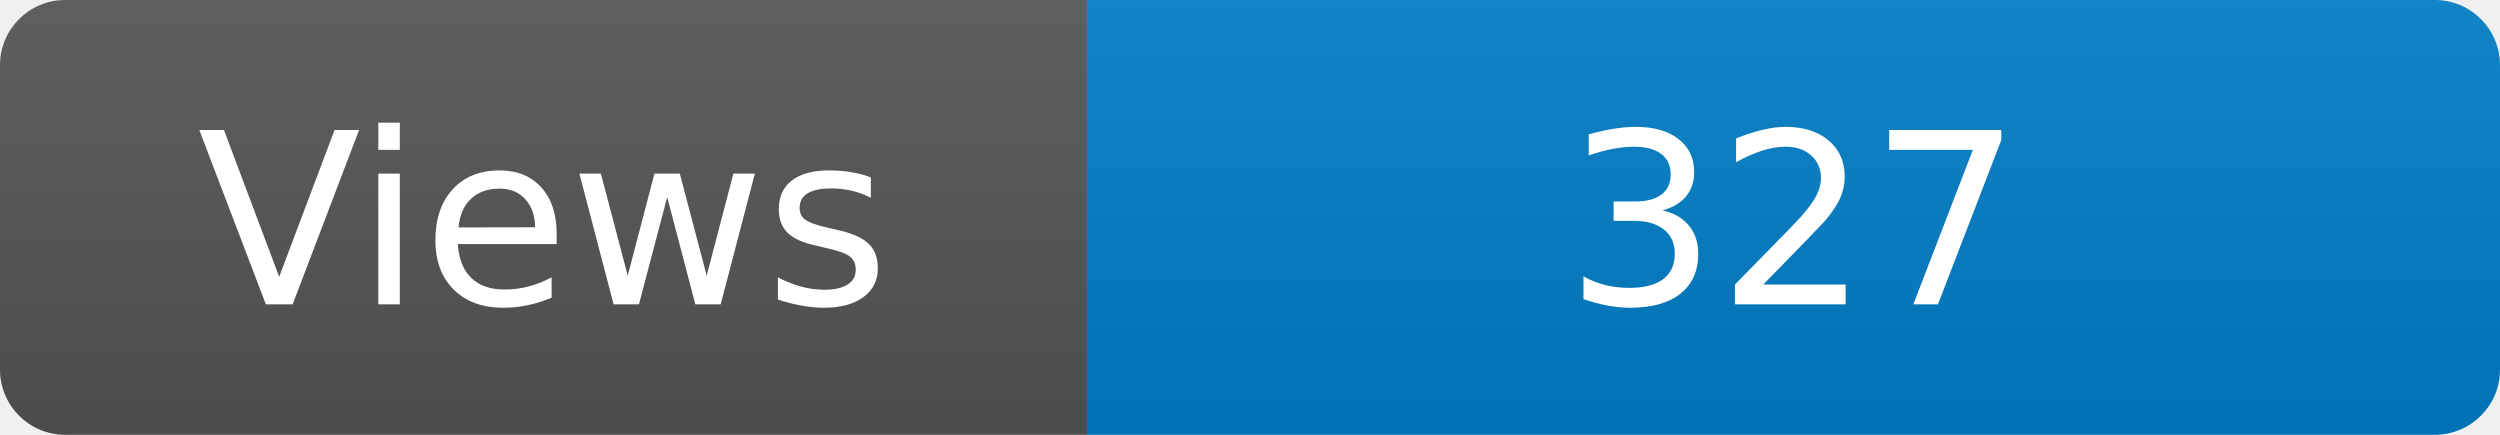
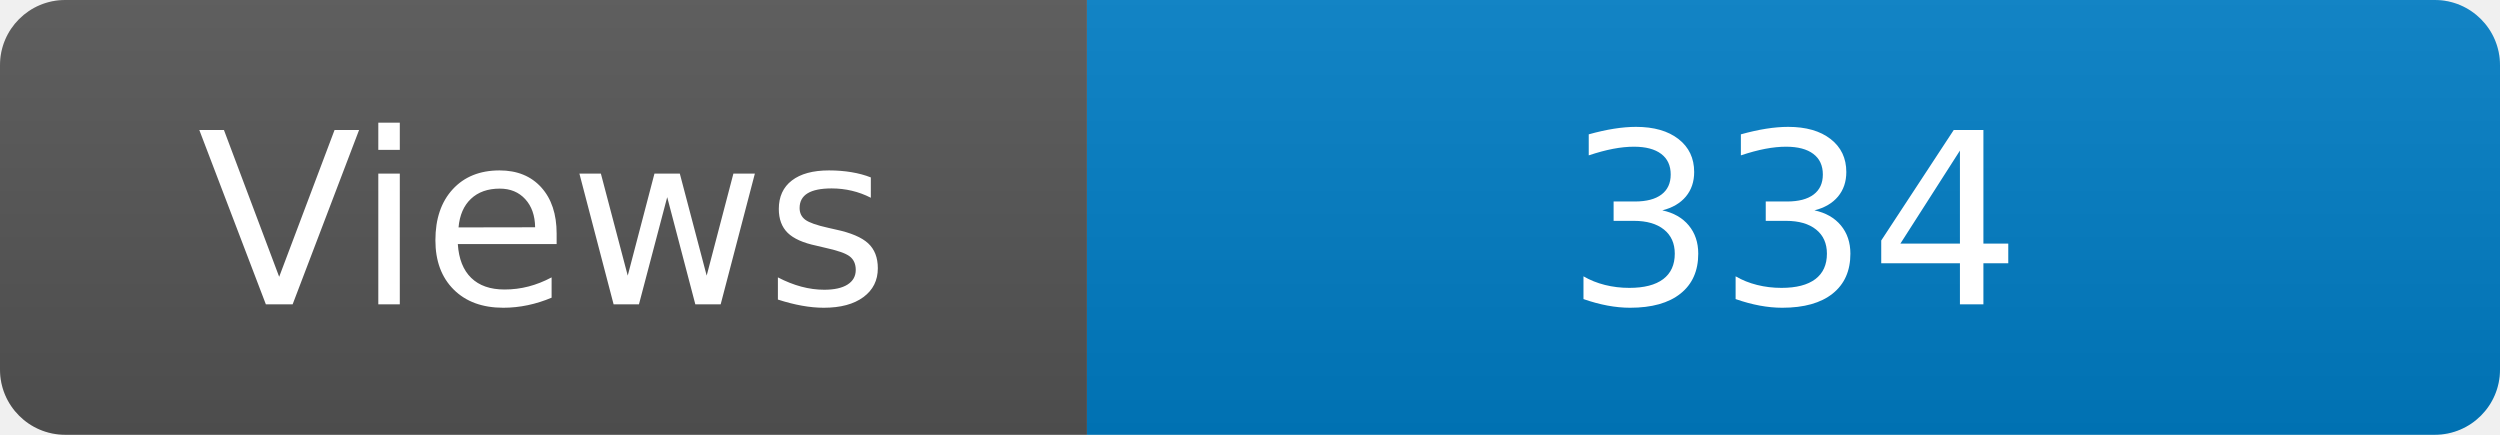
<svg xmlns="http://www.w3.org/2000/svg" width="115" height="20" role="img" aria-label="Maintained?: yes">
  <linearGradient id="s" x2="0" y2="100%">
    <stop offset="0" stop-color="#bbb" stop-opacity=".1" />
    <stop offset="1" stop-opacity=".1" />
  </linearGradient>
  <clipPath id="r">
    <rect width="115" height="20" rx="3" fill="#fff" />
  </clipPath>
  <g clip-path="url(#r)">
    <rect width="50" height="20" fill="#555" />
    <rect x="50" width="160" height="20" fill="#007ec6" />
    <rect width="115" height="20" fill="url(#s)" />
  </g>
  <g fill="#fff" text-anchor="middle" font-family="Verdana,Geneva,DejaVu Sans,sans-serif" font-size="110">
    <text x="250" y="140" transform="scale(.1)" fill="#fff">Views</text>
-     <text x="825" y="140" transform="scale(.1)" fill="#fff">327</text>
+     <text x="825" y="140" transform="scale(.1)" fill="#fff">334</text>
  </g>
</svg>
